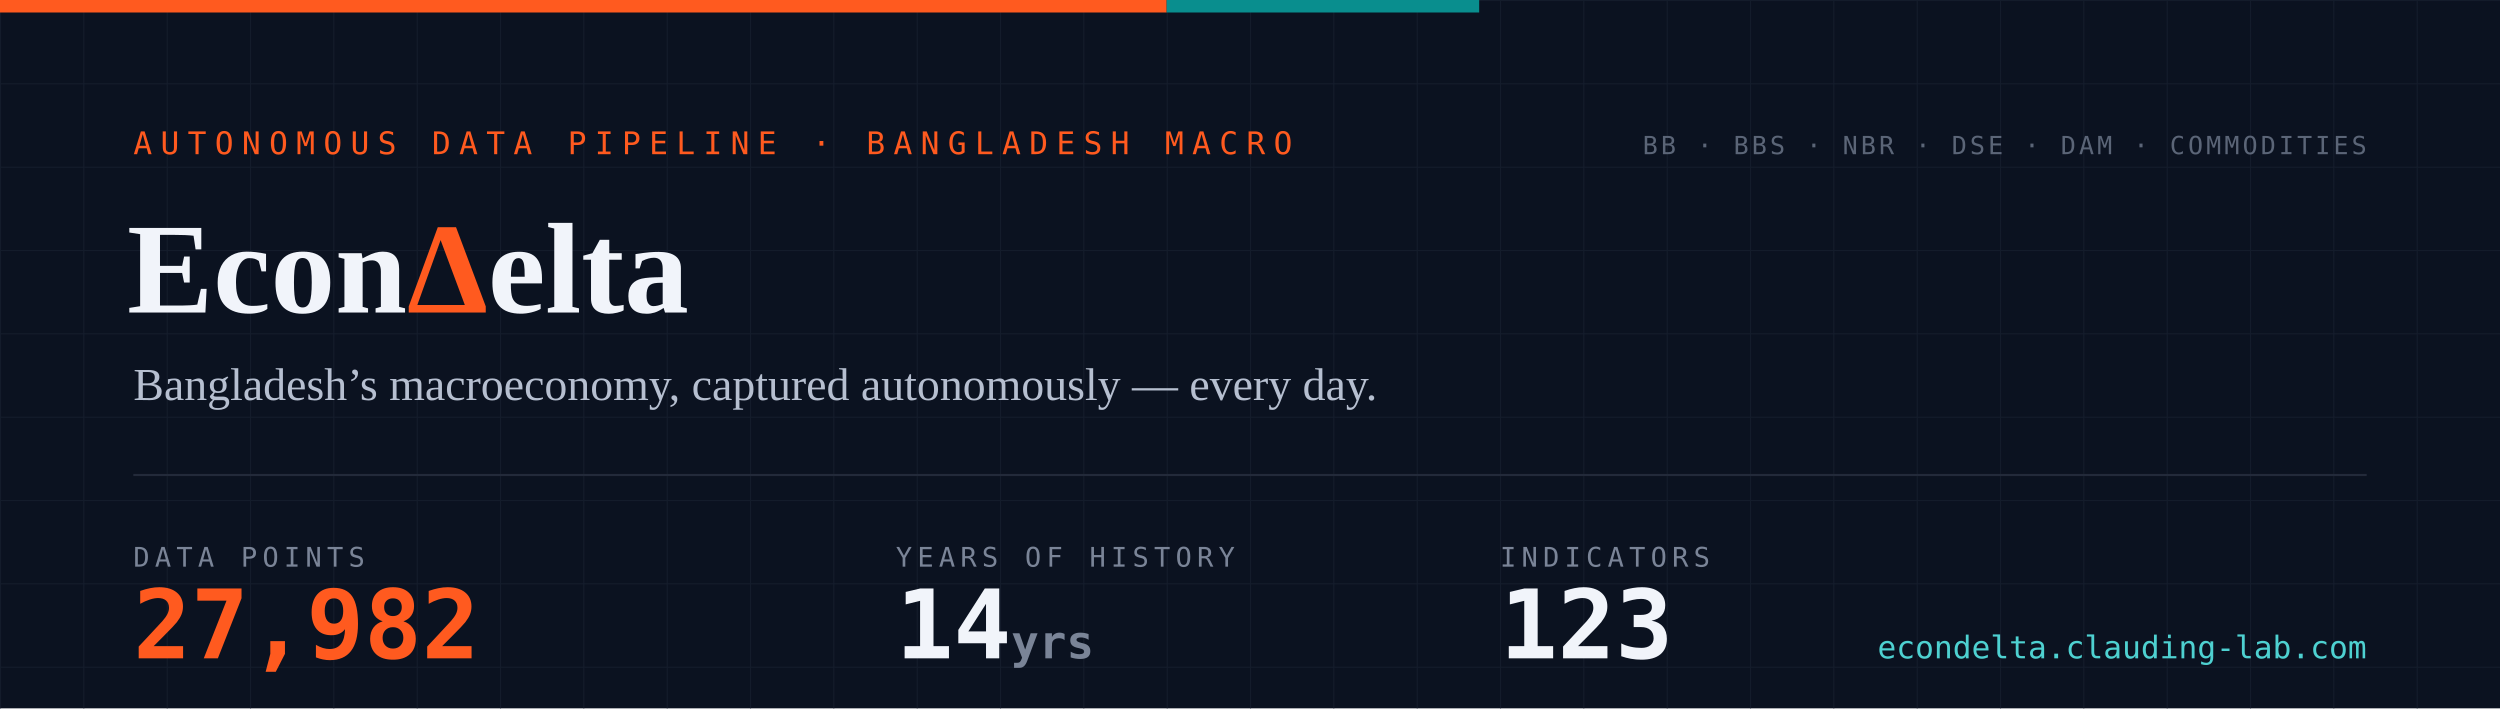
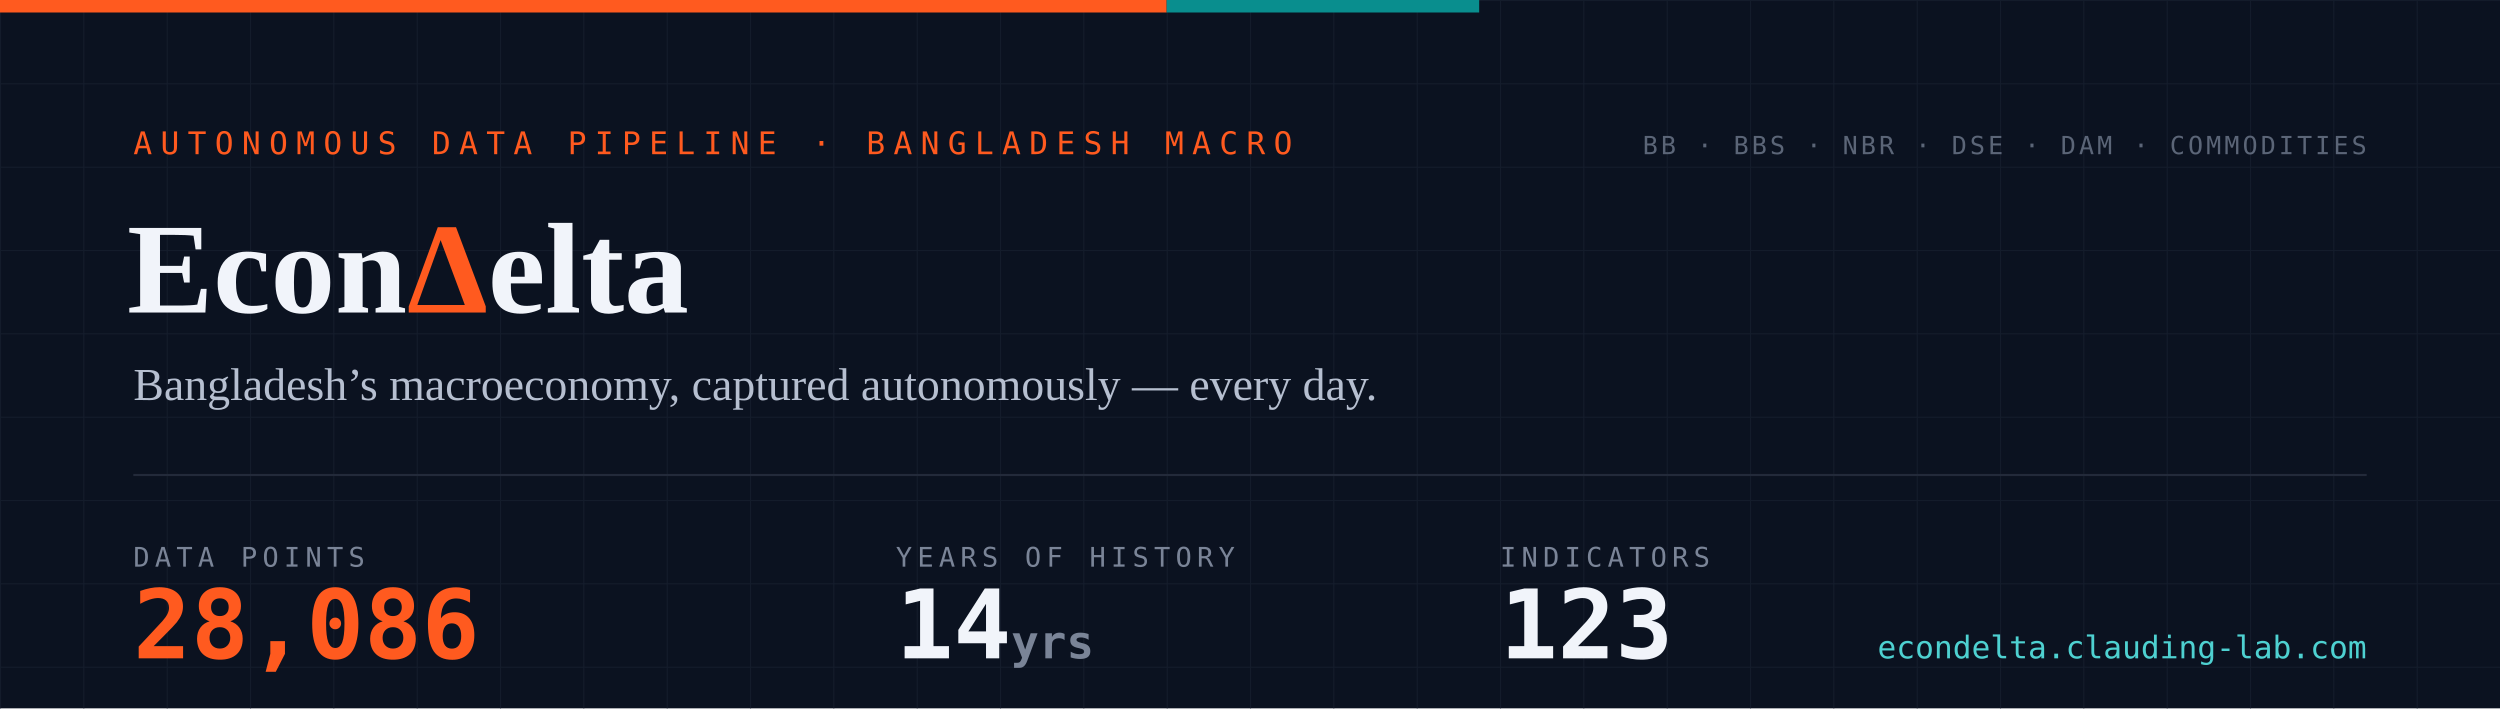
- <svg xmlns="http://www.w3.org/2000/svg" width="1200" height="340" viewBox="0 0 1200 340" role="img" aria-label="EconDelta — 27,982 data points across 123 indicators, 14 years of history since 2012">
+ <svg xmlns="http://www.w3.org/2000/svg" width="1200" height="340" viewBox="0 0 1200 340" role="img" aria-label="EconDelta — 28,086 data points across 123 indicators, 14 years of history since 2012">
  <defs>
    <pattern id="g" width="40" height="40" patternUnits="userSpaceOnUse">
      <path d="M40 0H0V40" fill="none" stroke="#141c2b" stroke-width="1" />
    </pattern>
    <style>
      .mono{font-family:ui-monospace,'SF Mono','Cascadia Code',Menlo,Consolas,monospace}
      .serif{font-family:Georgia,'Times New Roman',serif}
    </style>
  </defs>
  <rect width="1200" height="340" fill="#0b1220" />
  <rect width="1200" height="340" fill="url(#g)" />
  <rect width="560" height="6" fill="#ff5a1f" />
  <rect x="560" width="150" height="6" fill="#098e8e" />
  <text x="64" y="74" class="mono" font-size="15" letter-spacing="4" fill="#ff5a1f">AUTONOMOUS DATA PIPELINE · BANGLADESH MACRO</text>
  <text x="61" y="150" class="serif" font-size="62" font-weight="700" fill="#f1f4fa">Econ<tspan fill="#ff5a1f">Δ</tspan>elta</text>
  <text x="64" y="192" class="serif" font-size="22" fill="#b6bfd0">Bangladesh’s macroeconomy, captured autonomously — every day.</text>
  <line x1="64" y1="228" x2="1136" y2="228" stroke="#232a3a" stroke-width="1" />
  <text x="64" y="272" class="mono" font-size="13" letter-spacing="2.5" fill="#7a8497">DATA POINTS</text>
-   <text x="64" y="316" class="mono" font-size="46" font-weight="700" fill="#ff5a1f">27,982</text>
+   <text x="64" y="316" class="mono" font-size="46" font-weight="700" fill="#ff5a1f">28,086</text>
  <text x="430" y="272" class="mono" font-size="13" letter-spacing="2.5" fill="#7a8497">YEARS OF HISTORY</text>
  <text x="430" y="316" class="mono" font-size="46" font-weight="700" fill="#f1f4fa">14<tspan font-size="22" fill="#7a8497"> yrs</tspan>
  </text>
  <text x="720" y="272" class="mono" font-size="13" letter-spacing="2.5" fill="#7a8497">INDICATORS</text>
  <text x="720" y="316" class="mono" font-size="46" font-weight="700" fill="#f1f4fa">123</text>
  <text x="1136" y="74" text-anchor="end" class="mono" font-size="12" letter-spacing="1.5" fill="#5b6577">BB · BBS · NBR · DSE · DAM · COMMODITIES</text>
  <text x="1136" y="316" text-anchor="end" class="mono" font-size="15" fill="#4ed1d1">econdelta.clauding-lab.com</text>
</svg>
